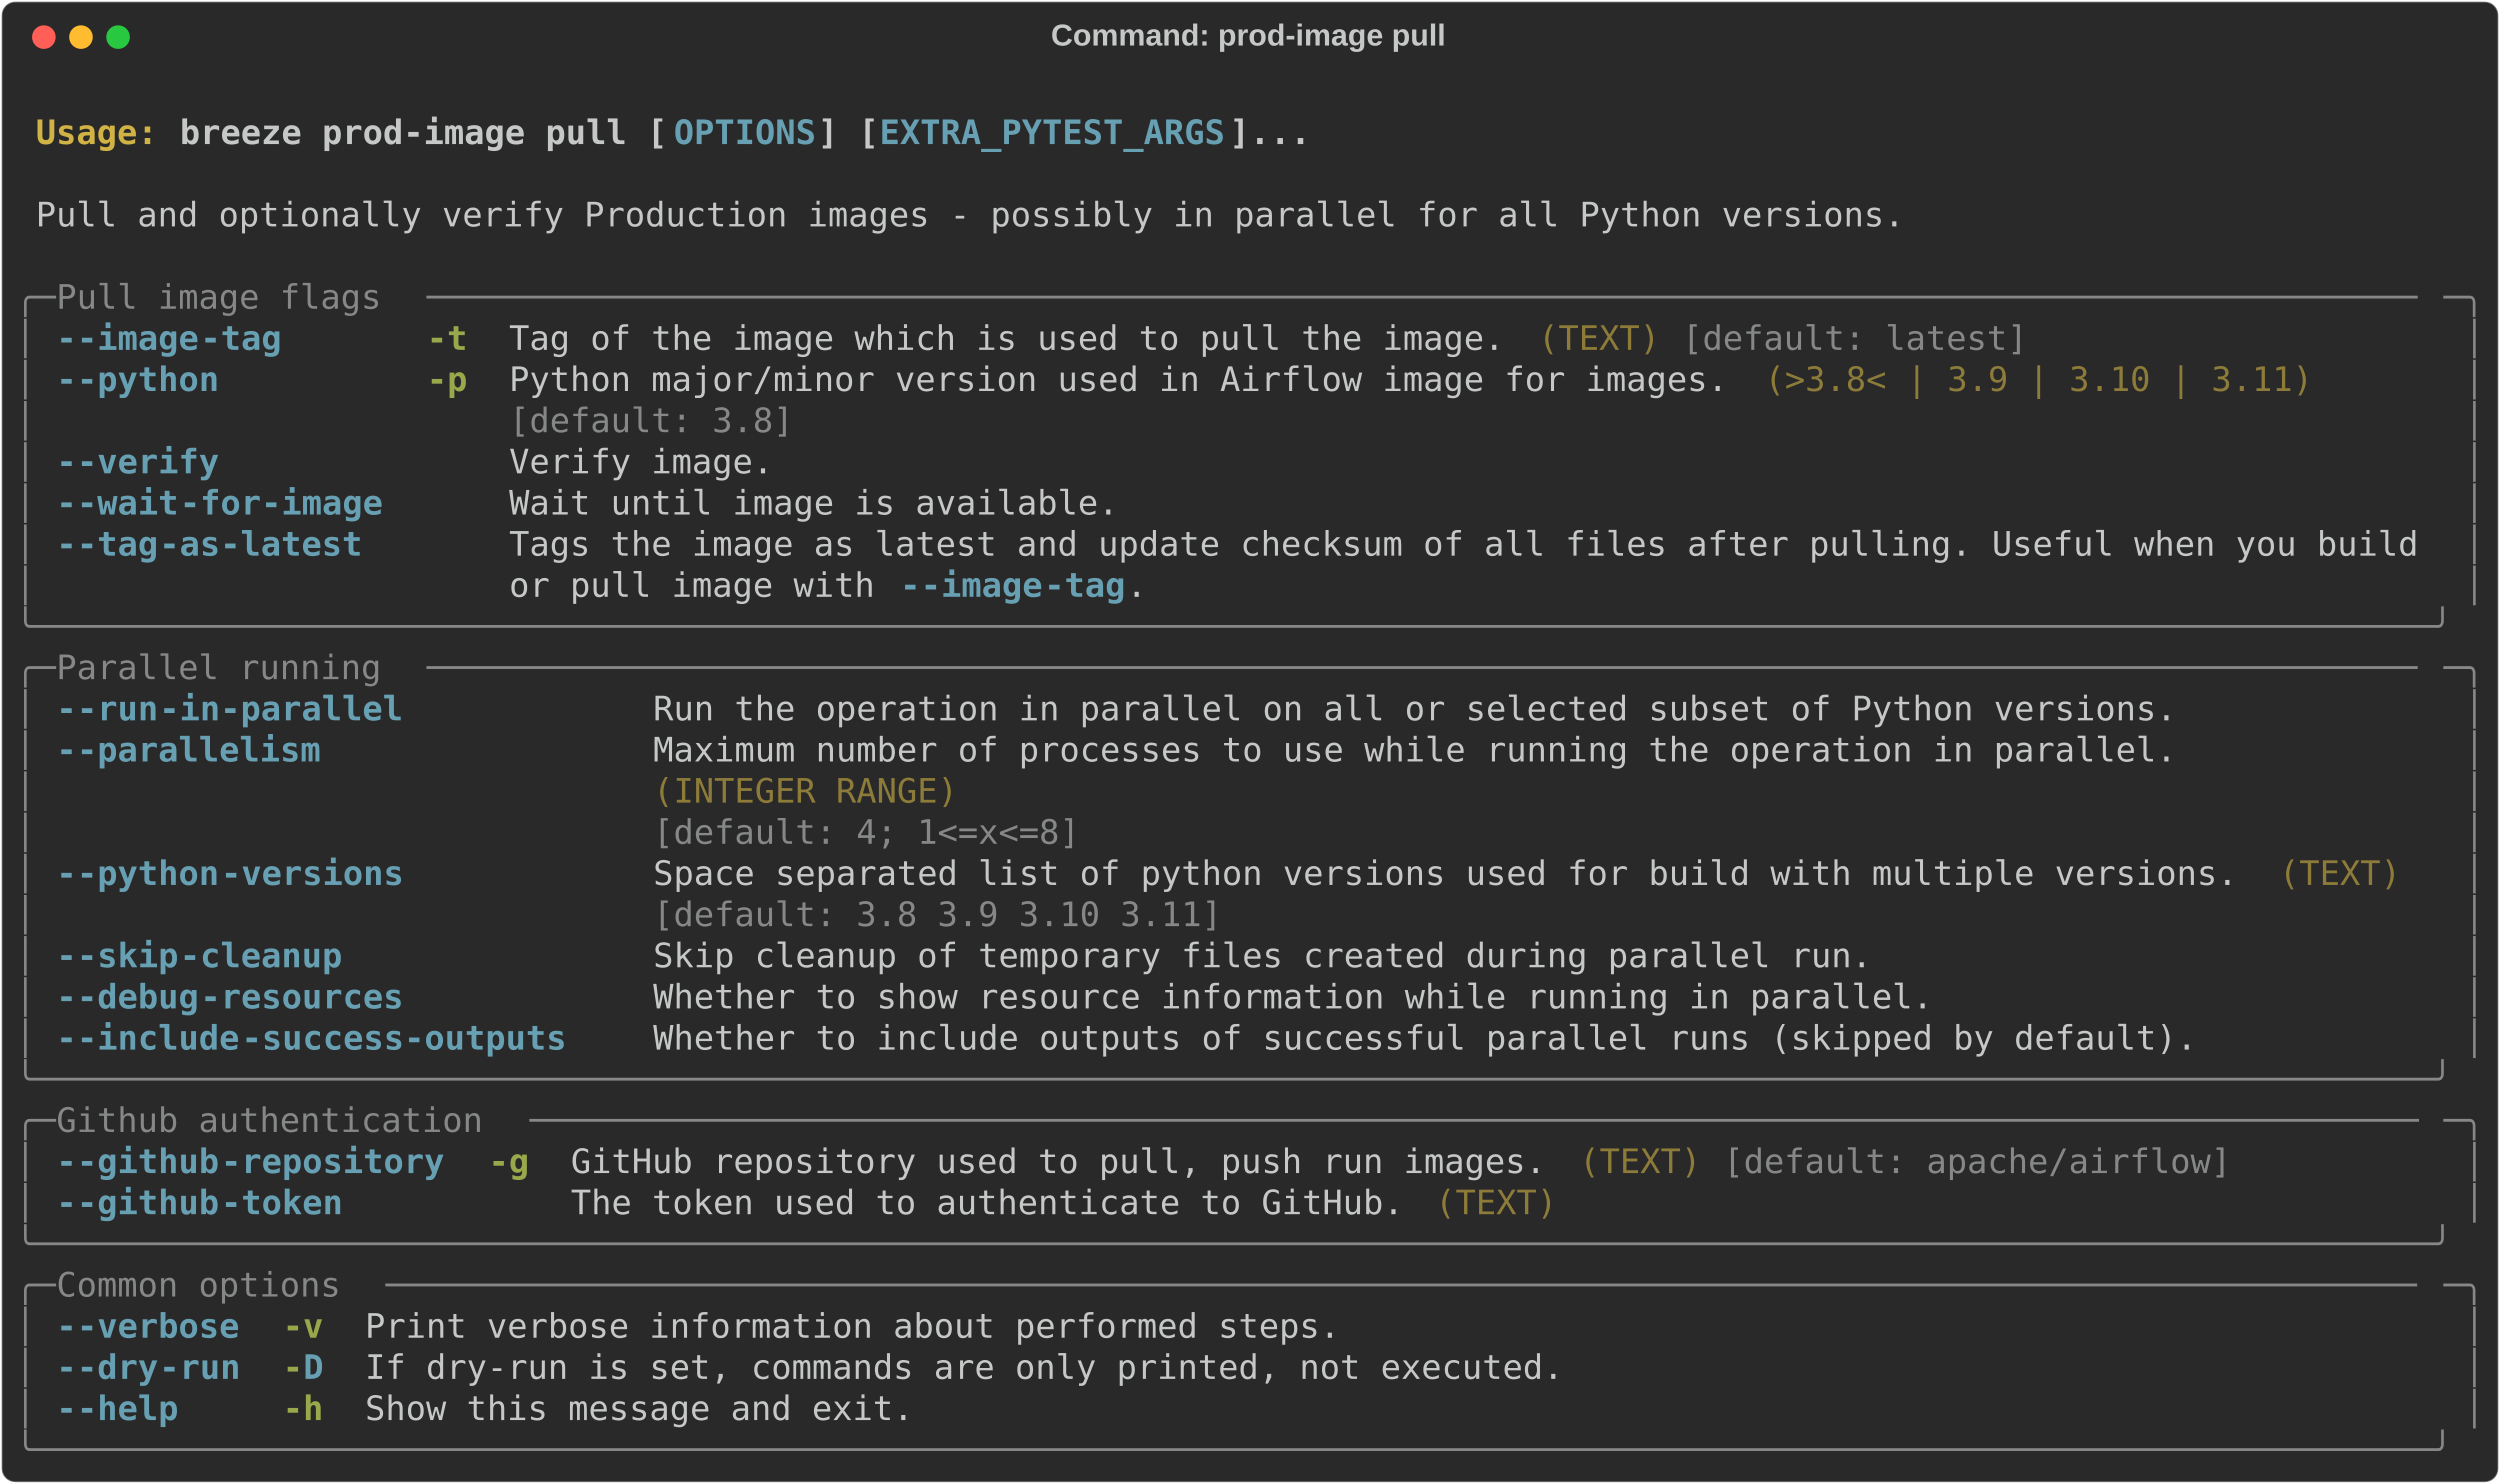
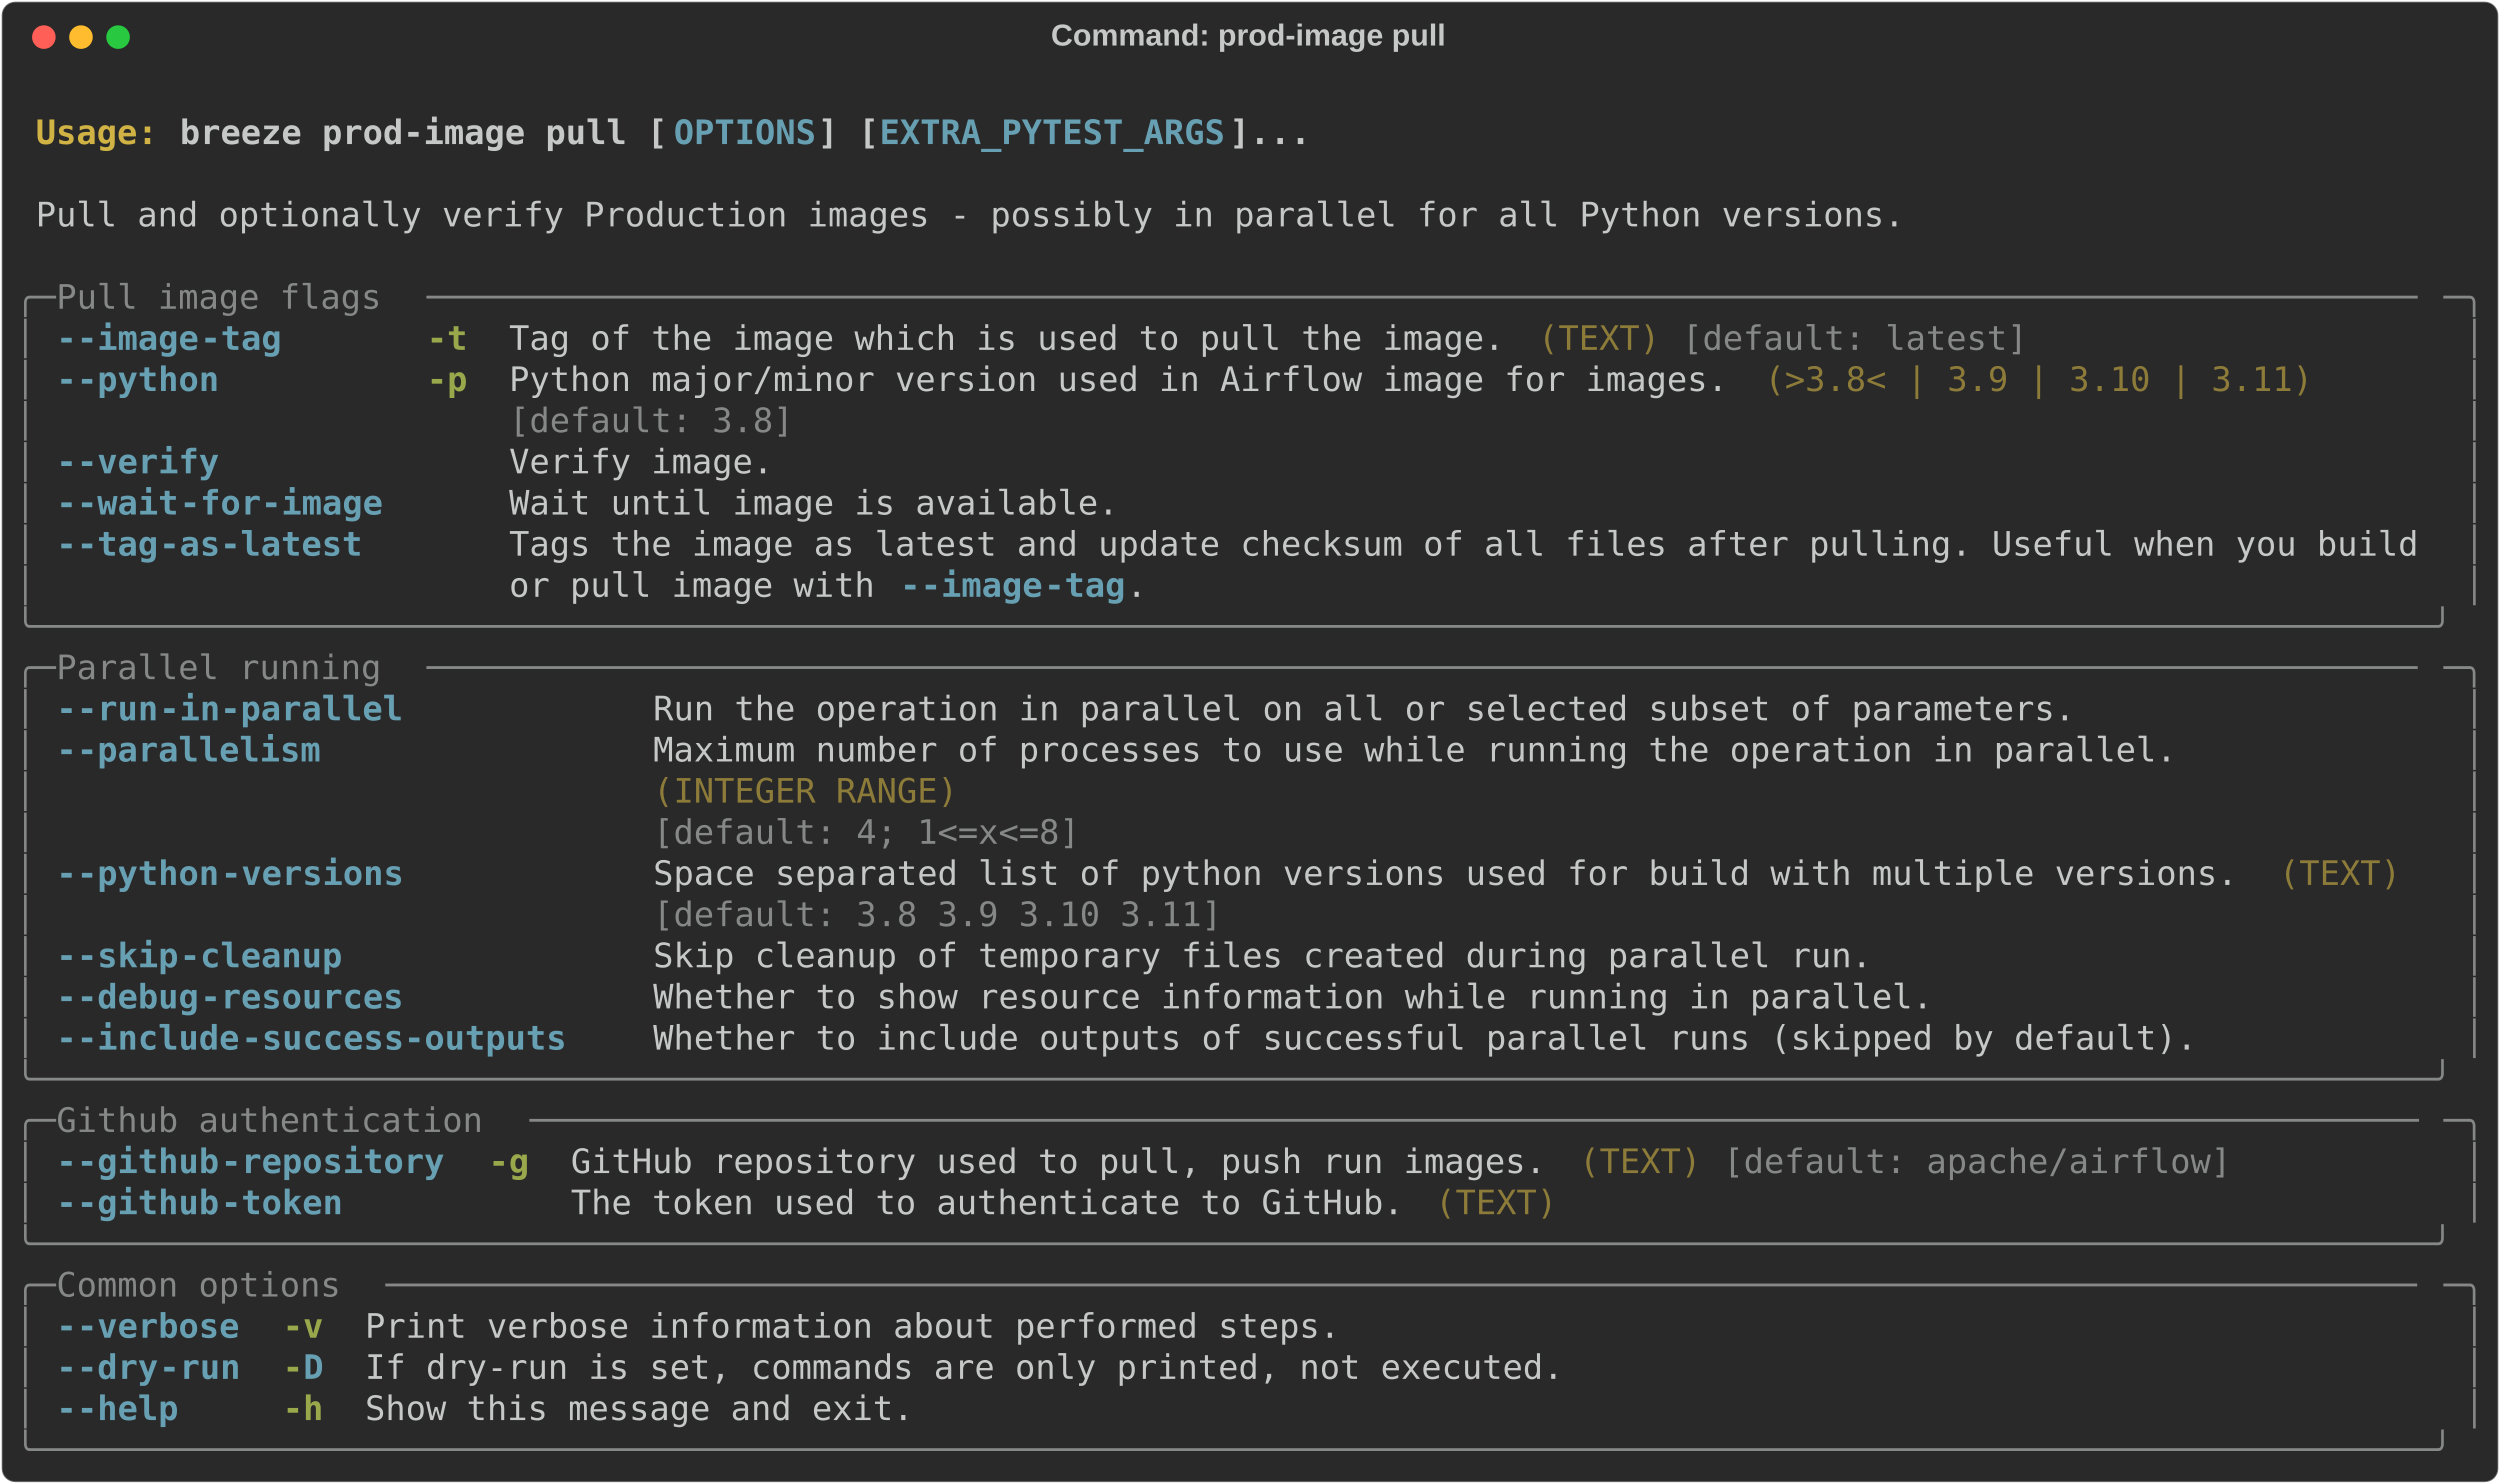
<svg xmlns="http://www.w3.org/2000/svg" class="rich-terminal" viewBox="0 0 1482 879.6">
  <style>

    @font-face {
        font-family: "Fira Code";
        src: local("FiraCode-Regular"),
                url("https://cdnjs.cloudflare.com/ajax/libs/firacode/6.2.0/woff2/FiraCode-Regular.woff2") format("woff2"),
                url("https://cdnjs.cloudflare.com/ajax/libs/firacode/6.2.0/woff/FiraCode-Regular.woff") format("woff");
        font-style: normal;
        font-weight: 400;
    }
    @font-face {
        font-family: "Fira Code";
        src: local("FiraCode-Bold"),
                url("https://cdnjs.cloudflare.com/ajax/libs/firacode/6.2.0/woff2/FiraCode-Bold.woff2") format("woff2"),
                url("https://cdnjs.cloudflare.com/ajax/libs/firacode/6.2.0/woff/FiraCode-Bold.woff") format("woff");
        font-style: bold;
        font-weight: 700;
    }

    .breeze-prod-image-pull-matrix {
        font-family: Fira Code, monospace;
        font-size: 20px;
        line-height: 24.4px;
        font-variant-east-asian: full-width;
    }

    .breeze-prod-image-pull-title {
        font-size: 18px;
        font-weight: bold;
        font-family: arial;
    }

    .breeze-prod-image-pull-r1 { fill: #c5c8c6;font-weight: bold }
.breeze-prod-image-pull-r2 { fill: #c5c8c6 }
.breeze-prod-image-pull-r3 { fill: #d0b344;font-weight: bold }
.breeze-prod-image-pull-r4 { fill: #68a0b3;font-weight: bold }
.breeze-prod-image-pull-r5 { fill: #868887 }
.breeze-prod-image-pull-r6 { fill: #98a84b;font-weight: bold }
.breeze-prod-image-pull-r7 { fill: #8d7b39 }
    </style>
  <defs>
    <clipPath id="breeze-prod-image-pull-clip-terminal">
      <rect x="0" y="0" width="1463.0" height="828.6" />
    </clipPath>
    <clipPath id="breeze-prod-image-pull-line-0">
      <rect x="0" y="1.5" width="1464" height="24.65" />
    </clipPath>
    <clipPath id="breeze-prod-image-pull-line-1">
      <rect x="0" y="25.9" width="1464" height="24.65" />
    </clipPath>
    <clipPath id="breeze-prod-image-pull-line-2">
      <rect x="0" y="50.3" width="1464" height="24.65" />
    </clipPath>
    <clipPath id="breeze-prod-image-pull-line-3">
      <rect x="0" y="74.7" width="1464" height="24.65" />
    </clipPath>
    <clipPath id="breeze-prod-image-pull-line-4">
      <rect x="0" y="99.1" width="1464" height="24.65" />
    </clipPath>
    <clipPath id="breeze-prod-image-pull-line-5">
      <rect x="0" y="123.5" width="1464" height="24.65" />
    </clipPath>
    <clipPath id="breeze-prod-image-pull-line-6">
      <rect x="0" y="147.9" width="1464" height="24.65" />
    </clipPath>
    <clipPath id="breeze-prod-image-pull-line-7">
      <rect x="0" y="172.3" width="1464" height="24.65" />
    </clipPath>
    <clipPath id="breeze-prod-image-pull-line-8">
      <rect x="0" y="196.7" width="1464" height="24.65" />
    </clipPath>
    <clipPath id="breeze-prod-image-pull-line-9">
      <rect x="0" y="221.1" width="1464" height="24.65" />
    </clipPath>
    <clipPath id="breeze-prod-image-pull-line-10">
      <rect x="0" y="245.5" width="1464" height="24.65" />
    </clipPath>
    <clipPath id="breeze-prod-image-pull-line-11">
      <rect x="0" y="269.9" width="1464" height="24.65" />
    </clipPath>
    <clipPath id="breeze-prod-image-pull-line-12">
      <rect x="0" y="294.3" width="1464" height="24.65" />
    </clipPath>
    <clipPath id="breeze-prod-image-pull-line-13">
      <rect x="0" y="318.7" width="1464" height="24.65" />
    </clipPath>
    <clipPath id="breeze-prod-image-pull-line-14">
      <rect x="0" y="343.1" width="1464" height="24.65" />
    </clipPath>
    <clipPath id="breeze-prod-image-pull-line-15">
      <rect x="0" y="367.5" width="1464" height="24.65" />
    </clipPath>
    <clipPath id="breeze-prod-image-pull-line-16">
      <rect x="0" y="391.9" width="1464" height="24.65" />
    </clipPath>
    <clipPath id="breeze-prod-image-pull-line-17">
      <rect x="0" y="416.3" width="1464" height="24.65" />
    </clipPath>
    <clipPath id="breeze-prod-image-pull-line-18">
      <rect x="0" y="440.7" width="1464" height="24.65" />
    </clipPath>
    <clipPath id="breeze-prod-image-pull-line-19">
      <rect x="0" y="465.1" width="1464" height="24.65" />
    </clipPath>
    <clipPath id="breeze-prod-image-pull-line-20">
      <rect x="0" y="489.5" width="1464" height="24.65" />
    </clipPath>
    <clipPath id="breeze-prod-image-pull-line-21">
      <rect x="0" y="513.9" width="1464" height="24.65" />
    </clipPath>
    <clipPath id="breeze-prod-image-pull-line-22">
      <rect x="0" y="538.3" width="1464" height="24.65" />
    </clipPath>
    <clipPath id="breeze-prod-image-pull-line-23">
      <rect x="0" y="562.7" width="1464" height="24.65" />
    </clipPath>
    <clipPath id="breeze-prod-image-pull-line-24">
      <rect x="0" y="587.1" width="1464" height="24.65" />
    </clipPath>
    <clipPath id="breeze-prod-image-pull-line-25">
      <rect x="0" y="611.5" width="1464" height="24.65" />
    </clipPath>
    <clipPath id="breeze-prod-image-pull-line-26">
      <rect x="0" y="635.9" width="1464" height="24.65" />
    </clipPath>
    <clipPath id="breeze-prod-image-pull-line-27">
      <rect x="0" y="660.3" width="1464" height="24.65" />
    </clipPath>
    <clipPath id="breeze-prod-image-pull-line-28">
      <rect x="0" y="684.7" width="1464" height="24.65" />
    </clipPath>
    <clipPath id="breeze-prod-image-pull-line-29">
      <rect x="0" y="709.1" width="1464" height="24.65" />
    </clipPath>
    <clipPath id="breeze-prod-image-pull-line-30">
      <rect x="0" y="733.5" width="1464" height="24.65" />
    </clipPath>
    <clipPath id="breeze-prod-image-pull-line-31">
      <rect x="0" y="757.9" width="1464" height="24.65" />
    </clipPath>
    <clipPath id="breeze-prod-image-pull-line-32">
      <rect x="0" y="782.3" width="1464" height="24.65" />
    </clipPath>
  </defs>
  <rect fill="#292929" stroke="rgba(255,255,255,0.35)" stroke-width="1" x="1" y="1" width="1480" height="877.6" rx="8" />
  <text class="breeze-prod-image-pull-title" fill="#c5c8c6" text-anchor="middle" x="740" y="27">Command: prod-image pull</text>
  <g transform="translate(26,22)">
    <circle cx="0" cy="0" r="7" fill="#ff5f57" />
    <circle cx="22" cy="0" r="7" fill="#febc2e" />
    <circle cx="44" cy="0" r="7" fill="#28c840" />
  </g>
  <g transform="translate(9, 41)" clip-path="url(#breeze-prod-image-pull-clip-terminal)">
    <g class="breeze-prod-image-pull-matrix">
      <text class="breeze-prod-image-pull-r2" x="1464" y="20" textLength="12.2" clip-path="url(#breeze-prod-image-pull-line-0)">
</text>
      <text class="breeze-prod-image-pull-r3" x="12.2" y="44.4" textLength="85.4" clip-path="url(#breeze-prod-image-pull-line-1)">Usage: </text>
      <text class="breeze-prod-image-pull-r1" x="97.6" y="44.4" textLength="292.8" clip-path="url(#breeze-prod-image-pull-line-1)">breeze prod-image pull [</text>
      <text class="breeze-prod-image-pull-r4" x="390.4" y="44.4" textLength="85.4" clip-path="url(#breeze-prod-image-pull-line-1)">OPTIONS</text>
      <text class="breeze-prod-image-pull-r1" x="475.8" y="44.4" textLength="36.6" clip-path="url(#breeze-prod-image-pull-line-1)">] [</text>
      <text class="breeze-prod-image-pull-r4" x="512.4" y="44.4" textLength="207.4" clip-path="url(#breeze-prod-image-pull-line-1)">EXTRA_PYTEST_ARGS</text>
      <text class="breeze-prod-image-pull-r1" x="719.8" y="44.4" textLength="48.8" clip-path="url(#breeze-prod-image-pull-line-1)">]...</text>
      <text class="breeze-prod-image-pull-r2" x="1464" y="44.4" textLength="12.2" clip-path="url(#breeze-prod-image-pull-line-1)">
</text>
      <text class="breeze-prod-image-pull-r2" x="1464" y="68.8" textLength="12.2" clip-path="url(#breeze-prod-image-pull-line-2)">
</text>
      <text class="breeze-prod-image-pull-r2" x="12.2" y="93.2" textLength="1122.4" clip-path="url(#breeze-prod-image-pull-line-3)">Pull and optionally verify Production images - possibly in parallel for all Python versions.</text>
      <text class="breeze-prod-image-pull-r2" x="1464" y="93.2" textLength="12.2" clip-path="url(#breeze-prod-image-pull-line-3)">
</text>
      <text class="breeze-prod-image-pull-r2" x="1464" y="117.6" textLength="12.2" clip-path="url(#breeze-prod-image-pull-line-4)">
</text>
      <text class="breeze-prod-image-pull-r5" x="0" y="142" textLength="24.4" clip-path="url(#breeze-prod-image-pull-line-5)">╭─</text>
      <text class="breeze-prod-image-pull-r5" x="24.4" y="142" textLength="219.6" clip-path="url(#breeze-prod-image-pull-line-5)"> Pull image flags </text>
      <text class="breeze-prod-image-pull-r5" x="244" y="142" textLength="1195.6" clip-path="url(#breeze-prod-image-pull-line-5)">──────────────────────────────────────────────────────────────────────────────────────────────────</text>
      <text class="breeze-prod-image-pull-r5" x="1439.6" y="142" textLength="24.4" clip-path="url(#breeze-prod-image-pull-line-5)">─╮</text>
      <text class="breeze-prod-image-pull-r2" x="1464" y="142" textLength="12.2" clip-path="url(#breeze-prod-image-pull-line-5)">
</text>
      <text class="breeze-prod-image-pull-r5" x="0" y="166.4" textLength="12.2" clip-path="url(#breeze-prod-image-pull-line-6)">│</text>
      <text class="breeze-prod-image-pull-r4" x="24.4" y="166.4" textLength="12.2" clip-path="url(#breeze-prod-image-pull-line-6)">-</text>
      <text class="breeze-prod-image-pull-r4" x="36.6" y="166.4" textLength="73.2" clip-path="url(#breeze-prod-image-pull-line-6)">-image</text>
      <text class="breeze-prod-image-pull-r4" x="109.8" y="166.4" textLength="48.8" clip-path="url(#breeze-prod-image-pull-line-6)">-tag</text>
      <text class="breeze-prod-image-pull-r6" x="244" y="166.4" textLength="24.4" clip-path="url(#breeze-prod-image-pull-line-6)">-t</text>
      <text class="breeze-prod-image-pull-r2" x="292.8" y="166.4" textLength="597.8" clip-path="url(#breeze-prod-image-pull-line-6)">Tag of the image which is used to pull the image.</text>
      <text class="breeze-prod-image-pull-r7" x="902.8" y="166.4" textLength="73.2" clip-path="url(#breeze-prod-image-pull-line-6)">(TEXT)</text>
      <text class="breeze-prod-image-pull-r5" x="988.2" y="166.4" textLength="207.4" clip-path="url(#breeze-prod-image-pull-line-6)">[default: latest]</text>
      <text class="breeze-prod-image-pull-r5" x="1451.8" y="166.4" textLength="12.2" clip-path="url(#breeze-prod-image-pull-line-6)">│</text>
      <text class="breeze-prod-image-pull-r2" x="1464" y="166.4" textLength="12.2" clip-path="url(#breeze-prod-image-pull-line-6)">
</text>
      <text class="breeze-prod-image-pull-r5" x="0" y="190.8" textLength="12.2" clip-path="url(#breeze-prod-image-pull-line-7)">│</text>
      <text class="breeze-prod-image-pull-r4" x="24.4" y="190.8" textLength="12.2" clip-path="url(#breeze-prod-image-pull-line-7)">-</text>
      <text class="breeze-prod-image-pull-r4" x="36.6" y="190.8" textLength="85.4" clip-path="url(#breeze-prod-image-pull-line-7)">-python</text>
      <text class="breeze-prod-image-pull-r6" x="244" y="190.8" textLength="24.4" clip-path="url(#breeze-prod-image-pull-line-7)">-p</text>
      <text class="breeze-prod-image-pull-r2" x="292.8" y="190.8" textLength="732" clip-path="url(#breeze-prod-image-pull-line-7)">Python major/minor version used in Airflow image for images.</text>
      <text class="breeze-prod-image-pull-r7" x="1037" y="190.8" textLength="329.4" clip-path="url(#breeze-prod-image-pull-line-7)">(&gt;3.8&lt; | 3.9 | 3.10 | 3.11)</text>
      <text class="breeze-prod-image-pull-r5" x="1451.8" y="190.8" textLength="12.2" clip-path="url(#breeze-prod-image-pull-line-7)">│</text>
      <text class="breeze-prod-image-pull-r2" x="1464" y="190.8" textLength="12.2" clip-path="url(#breeze-prod-image-pull-line-7)">
</text>
      <text class="breeze-prod-image-pull-r5" x="0" y="215.2" textLength="12.2" clip-path="url(#breeze-prod-image-pull-line-8)">│</text>
      <text class="breeze-prod-image-pull-r5" x="292.8" y="215.2" textLength="732" clip-path="url(#breeze-prod-image-pull-line-8)">[default: 3.8]                                              </text>
      <text class="breeze-prod-image-pull-r5" x="1451.8" y="215.2" textLength="12.2" clip-path="url(#breeze-prod-image-pull-line-8)">│</text>
      <text class="breeze-prod-image-pull-r2" x="1464" y="215.2" textLength="12.2" clip-path="url(#breeze-prod-image-pull-line-8)">
</text>
      <text class="breeze-prod-image-pull-r5" x="0" y="239.6" textLength="12.2" clip-path="url(#breeze-prod-image-pull-line-9)">│</text>
      <text class="breeze-prod-image-pull-r4" x="24.4" y="239.6" textLength="12.2" clip-path="url(#breeze-prod-image-pull-line-9)">-</text>
      <text class="breeze-prod-image-pull-r4" x="36.6" y="239.6" textLength="85.4" clip-path="url(#breeze-prod-image-pull-line-9)">-verify</text>
      <text class="breeze-prod-image-pull-r2" x="292.8" y="239.6" textLength="158.6" clip-path="url(#breeze-prod-image-pull-line-9)">Verify image.</text>
      <text class="breeze-prod-image-pull-r5" x="1451.8" y="239.6" textLength="12.2" clip-path="url(#breeze-prod-image-pull-line-9)">│</text>
      <text class="breeze-prod-image-pull-r2" x="1464" y="239.6" textLength="12.2" clip-path="url(#breeze-prod-image-pull-line-9)">
</text>
      <text class="breeze-prod-image-pull-r5" x="0" y="264" textLength="12.2" clip-path="url(#breeze-prod-image-pull-line-10)">│</text>
      <text class="breeze-prod-image-pull-r4" x="24.4" y="264" textLength="12.2" clip-path="url(#breeze-prod-image-pull-line-10)">-</text>
      <text class="breeze-prod-image-pull-r4" x="36.6" y="264" textLength="61" clip-path="url(#breeze-prod-image-pull-line-10)">-wait</text>
      <text class="breeze-prod-image-pull-r4" x="97.6" y="264" textLength="122" clip-path="url(#breeze-prod-image-pull-line-10)">-for-image</text>
      <text class="breeze-prod-image-pull-r2" x="292.8" y="264" textLength="366" clip-path="url(#breeze-prod-image-pull-line-10)">Wait until image is available.</text>
      <text class="breeze-prod-image-pull-r5" x="1451.8" y="264" textLength="12.2" clip-path="url(#breeze-prod-image-pull-line-10)">│</text>
      <text class="breeze-prod-image-pull-r2" x="1464" y="264" textLength="12.2" clip-path="url(#breeze-prod-image-pull-line-10)">
</text>
      <text class="breeze-prod-image-pull-r5" x="0" y="288.4" textLength="12.2" clip-path="url(#breeze-prod-image-pull-line-11)">│</text>
      <text class="breeze-prod-image-pull-r4" x="24.4" y="288.4" textLength="12.2" clip-path="url(#breeze-prod-image-pull-line-11)">-</text>
      <text class="breeze-prod-image-pull-r4" x="36.6" y="288.4" textLength="48.8" clip-path="url(#breeze-prod-image-pull-line-11)">-tag</text>
      <text class="breeze-prod-image-pull-r4" x="85.4" y="288.4" textLength="122" clip-path="url(#breeze-prod-image-pull-line-11)">-as-latest</text>
      <text class="breeze-prod-image-pull-r2" x="292.8" y="288.4" textLength="1146.8" clip-path="url(#breeze-prod-image-pull-line-11)">Tags the image as latest and update checksum of all files after pulling. Useful when you build</text>
      <text class="breeze-prod-image-pull-r5" x="1451.8" y="288.4" textLength="12.2" clip-path="url(#breeze-prod-image-pull-line-11)">│</text>
      <text class="breeze-prod-image-pull-r2" x="1464" y="288.4" textLength="12.2" clip-path="url(#breeze-prod-image-pull-line-11)">
</text>
      <text class="breeze-prod-image-pull-r5" x="0" y="312.8" textLength="12.2" clip-path="url(#breeze-prod-image-pull-line-12)">│</text>
      <text class="breeze-prod-image-pull-r2" x="292.8" y="312.8" textLength="231.8" clip-path="url(#breeze-prod-image-pull-line-12)">or pull image with </text>
      <text class="breeze-prod-image-pull-r4" x="524.6" y="312.8" textLength="12.2" clip-path="url(#breeze-prod-image-pull-line-12)">-</text>
      <text class="breeze-prod-image-pull-r4" x="536.8" y="312.8" textLength="73.2" clip-path="url(#breeze-prod-image-pull-line-12)">-image</text>
      <text class="breeze-prod-image-pull-r4" x="610" y="312.8" textLength="48.8" clip-path="url(#breeze-prod-image-pull-line-12)">-tag</text>
      <text class="breeze-prod-image-pull-r2" x="658.8" y="312.8" textLength="780.8" clip-path="url(#breeze-prod-image-pull-line-12)">.                                                               </text>
      <text class="breeze-prod-image-pull-r5" x="1451.8" y="312.8" textLength="12.2" clip-path="url(#breeze-prod-image-pull-line-12)">│</text>
      <text class="breeze-prod-image-pull-r2" x="1464" y="312.8" textLength="12.2" clip-path="url(#breeze-prod-image-pull-line-12)">
</text>
      <text class="breeze-prod-image-pull-r5" x="0" y="337.2" textLength="1464" clip-path="url(#breeze-prod-image-pull-line-13)">╰──────────────────────────────────────────────────────────────────────────────────────────────────────────────────────╯</text>
      <text class="breeze-prod-image-pull-r2" x="1464" y="337.2" textLength="12.2" clip-path="url(#breeze-prod-image-pull-line-13)">
</text>
      <text class="breeze-prod-image-pull-r5" x="0" y="361.6" textLength="24.4" clip-path="url(#breeze-prod-image-pull-line-14)">╭─</text>
      <text class="breeze-prod-image-pull-r5" x="24.4" y="361.6" textLength="219.6" clip-path="url(#breeze-prod-image-pull-line-14)"> Parallel running </text>
      <text class="breeze-prod-image-pull-r5" x="244" y="361.6" textLength="1195.6" clip-path="url(#breeze-prod-image-pull-line-14)">──────────────────────────────────────────────────────────────────────────────────────────────────</text>
      <text class="breeze-prod-image-pull-r5" x="1439.6" y="361.6" textLength="24.4" clip-path="url(#breeze-prod-image-pull-line-14)">─╮</text>
      <text class="breeze-prod-image-pull-r2" x="1464" y="361.6" textLength="12.2" clip-path="url(#breeze-prod-image-pull-line-14)">
</text>
      <text class="breeze-prod-image-pull-r5" x="0" y="386" textLength="12.2" clip-path="url(#breeze-prod-image-pull-line-15)">│</text>
      <text class="breeze-prod-image-pull-r4" x="24.4" y="386" textLength="12.2" clip-path="url(#breeze-prod-image-pull-line-15)">-</text>
      <text class="breeze-prod-image-pull-r4" x="36.6" y="386" textLength="48.8" clip-path="url(#breeze-prod-image-pull-line-15)">-run</text>
      <text class="breeze-prod-image-pull-r4" x="85.4" y="386" textLength="146.4" clip-path="url(#breeze-prod-image-pull-line-15)">-in-parallel</text>
-       <text class="breeze-prod-image-pull-r2" x="378.2" y="386" textLength="915" clip-path="url(#breeze-prod-image-pull-line-15)">Run the operation in parallel on all or selected subset of Python versions.</text>
+       <text class="breeze-prod-image-pull-r2" x="378.2" y="386" textLength="854" clip-path="url(#breeze-prod-image-pull-line-15)">Run the operation in parallel on all or selected subset of parameters.</text>
      <text class="breeze-prod-image-pull-r5" x="1451.8" y="386" textLength="12.2" clip-path="url(#breeze-prod-image-pull-line-15)">│</text>
      <text class="breeze-prod-image-pull-r2" x="1464" y="386" textLength="12.2" clip-path="url(#breeze-prod-image-pull-line-15)">
</text>
      <text class="breeze-prod-image-pull-r5" x="0" y="410.4" textLength="12.2" clip-path="url(#breeze-prod-image-pull-line-16)">│</text>
      <text class="breeze-prod-image-pull-r4" x="24.4" y="410.4" textLength="12.2" clip-path="url(#breeze-prod-image-pull-line-16)">-</text>
      <text class="breeze-prod-image-pull-r4" x="36.6" y="410.4" textLength="146.4" clip-path="url(#breeze-prod-image-pull-line-16)">-parallelism</text>
      <text class="breeze-prod-image-pull-r2" x="378.2" y="410.4" textLength="915" clip-path="url(#breeze-prod-image-pull-line-16)">Maximum number of processes to use while running the operation in parallel.</text>
      <text class="breeze-prod-image-pull-r5" x="1451.8" y="410.4" textLength="12.2" clip-path="url(#breeze-prod-image-pull-line-16)">│</text>
      <text class="breeze-prod-image-pull-r2" x="1464" y="410.4" textLength="12.2" clip-path="url(#breeze-prod-image-pull-line-16)">
</text>
      <text class="breeze-prod-image-pull-r5" x="0" y="434.8" textLength="12.2" clip-path="url(#breeze-prod-image-pull-line-17)">│</text>
      <text class="breeze-prod-image-pull-r7" x="378.2" y="434.8" textLength="915" clip-path="url(#breeze-prod-image-pull-line-17)">(INTEGER RANGE)                                                            </text>
      <text class="breeze-prod-image-pull-r5" x="1451.8" y="434.8" textLength="12.2" clip-path="url(#breeze-prod-image-pull-line-17)">│</text>
      <text class="breeze-prod-image-pull-r2" x="1464" y="434.8" textLength="12.2" clip-path="url(#breeze-prod-image-pull-line-17)">
</text>
      <text class="breeze-prod-image-pull-r5" x="0" y="459.2" textLength="12.2" clip-path="url(#breeze-prod-image-pull-line-18)">│</text>
      <text class="breeze-prod-image-pull-r5" x="378.2" y="459.2" textLength="915" clip-path="url(#breeze-prod-image-pull-line-18)">[default: 4; 1&lt;=x&lt;=8]                                                      </text>
      <text class="breeze-prod-image-pull-r5" x="1451.8" y="459.2" textLength="12.2" clip-path="url(#breeze-prod-image-pull-line-18)">│</text>
      <text class="breeze-prod-image-pull-r2" x="1464" y="459.2" textLength="12.2" clip-path="url(#breeze-prod-image-pull-line-18)">
</text>
      <text class="breeze-prod-image-pull-r5" x="0" y="483.6" textLength="12.2" clip-path="url(#breeze-prod-image-pull-line-19)">│</text>
      <text class="breeze-prod-image-pull-r4" x="24.4" y="483.6" textLength="12.2" clip-path="url(#breeze-prod-image-pull-line-19)">-</text>
      <text class="breeze-prod-image-pull-r4" x="36.6" y="483.6" textLength="85.4" clip-path="url(#breeze-prod-image-pull-line-19)">-python</text>
      <text class="breeze-prod-image-pull-r4" x="122" y="483.6" textLength="109.8" clip-path="url(#breeze-prod-image-pull-line-19)">-versions</text>
      <text class="breeze-prod-image-pull-r2" x="378.2" y="483.6" textLength="951.6" clip-path="url(#breeze-prod-image-pull-line-19)">Space separated list of python versions used for build with multiple versions.</text>
      <text class="breeze-prod-image-pull-r7" x="1342" y="483.6" textLength="73.2" clip-path="url(#breeze-prod-image-pull-line-19)">(TEXT)</text>
      <text class="breeze-prod-image-pull-r5" x="1451.8" y="483.6" textLength="12.2" clip-path="url(#breeze-prod-image-pull-line-19)">│</text>
      <text class="breeze-prod-image-pull-r2" x="1464" y="483.6" textLength="12.2" clip-path="url(#breeze-prod-image-pull-line-19)">
</text>
      <text class="breeze-prod-image-pull-r5" x="0" y="508" textLength="12.2" clip-path="url(#breeze-prod-image-pull-line-20)">│</text>
      <text class="breeze-prod-image-pull-r5" x="378.2" y="508" textLength="951.6" clip-path="url(#breeze-prod-image-pull-line-20)">[default: 3.8 3.9 3.10 3.11]                                                  </text>
      <text class="breeze-prod-image-pull-r5" x="1451.8" y="508" textLength="12.2" clip-path="url(#breeze-prod-image-pull-line-20)">│</text>
      <text class="breeze-prod-image-pull-r2" x="1464" y="508" textLength="12.2" clip-path="url(#breeze-prod-image-pull-line-20)">
</text>
      <text class="breeze-prod-image-pull-r5" x="0" y="532.4" textLength="12.2" clip-path="url(#breeze-prod-image-pull-line-21)">│</text>
      <text class="breeze-prod-image-pull-r4" x="24.4" y="532.4" textLength="12.2" clip-path="url(#breeze-prod-image-pull-line-21)">-</text>
      <text class="breeze-prod-image-pull-r4" x="36.6" y="532.4" textLength="61" clip-path="url(#breeze-prod-image-pull-line-21)">-skip</text>
      <text class="breeze-prod-image-pull-r4" x="97.6" y="532.4" textLength="97.6" clip-path="url(#breeze-prod-image-pull-line-21)">-cleanup</text>
      <text class="breeze-prod-image-pull-r2" x="378.2" y="532.4" textLength="732" clip-path="url(#breeze-prod-image-pull-line-21)">Skip cleanup of temporary files created during parallel run.</text>
      <text class="breeze-prod-image-pull-r5" x="1451.8" y="532.4" textLength="12.2" clip-path="url(#breeze-prod-image-pull-line-21)">│</text>
      <text class="breeze-prod-image-pull-r2" x="1464" y="532.4" textLength="12.2" clip-path="url(#breeze-prod-image-pull-line-21)">
</text>
      <text class="breeze-prod-image-pull-r5" x="0" y="556.8" textLength="12.2" clip-path="url(#breeze-prod-image-pull-line-22)">│</text>
      <text class="breeze-prod-image-pull-r4" x="24.4" y="556.8" textLength="12.2" clip-path="url(#breeze-prod-image-pull-line-22)">-</text>
      <text class="breeze-prod-image-pull-r4" x="36.6" y="556.8" textLength="73.2" clip-path="url(#breeze-prod-image-pull-line-22)">-debug</text>
      <text class="breeze-prod-image-pull-r4" x="109.8" y="556.8" textLength="122" clip-path="url(#breeze-prod-image-pull-line-22)">-resources</text>
      <text class="breeze-prod-image-pull-r2" x="378.2" y="556.8" textLength="768.6" clip-path="url(#breeze-prod-image-pull-line-22)">Whether to show resource information while running in parallel.</text>
      <text class="breeze-prod-image-pull-r5" x="1451.8" y="556.8" textLength="12.2" clip-path="url(#breeze-prod-image-pull-line-22)">│</text>
      <text class="breeze-prod-image-pull-r2" x="1464" y="556.8" textLength="12.2" clip-path="url(#breeze-prod-image-pull-line-22)">
</text>
      <text class="breeze-prod-image-pull-r5" x="0" y="581.2" textLength="12.2" clip-path="url(#breeze-prod-image-pull-line-23)">│</text>
      <text class="breeze-prod-image-pull-r4" x="24.4" y="581.2" textLength="12.2" clip-path="url(#breeze-prod-image-pull-line-23)">-</text>
      <text class="breeze-prod-image-pull-r4" x="36.6" y="581.2" textLength="97.6" clip-path="url(#breeze-prod-image-pull-line-23)">-include</text>
      <text class="breeze-prod-image-pull-r4" x="134.2" y="581.2" textLength="195.2" clip-path="url(#breeze-prod-image-pull-line-23)">-success-outputs</text>
      <text class="breeze-prod-image-pull-r2" x="378.2" y="581.2" textLength="927.2" clip-path="url(#breeze-prod-image-pull-line-23)">Whether to include outputs of successful parallel runs (skipped by default).</text>
      <text class="breeze-prod-image-pull-r5" x="1451.8" y="581.2" textLength="12.2" clip-path="url(#breeze-prod-image-pull-line-23)">│</text>
      <text class="breeze-prod-image-pull-r2" x="1464" y="581.2" textLength="12.2" clip-path="url(#breeze-prod-image-pull-line-23)">
</text>
      <text class="breeze-prod-image-pull-r5" x="0" y="605.6" textLength="1464" clip-path="url(#breeze-prod-image-pull-line-24)">╰──────────────────────────────────────────────────────────────────────────────────────────────────────────────────────╯</text>
      <text class="breeze-prod-image-pull-r2" x="1464" y="605.6" textLength="12.2" clip-path="url(#breeze-prod-image-pull-line-24)">
</text>
      <text class="breeze-prod-image-pull-r5" x="0" y="630" textLength="24.4" clip-path="url(#breeze-prod-image-pull-line-25)">╭─</text>
      <text class="breeze-prod-image-pull-r5" x="24.4" y="630" textLength="280.6" clip-path="url(#breeze-prod-image-pull-line-25)"> Github authentication </text>
      <text class="breeze-prod-image-pull-r5" x="305" y="630" textLength="1134.6" clip-path="url(#breeze-prod-image-pull-line-25)">─────────────────────────────────────────────────────────────────────────────────────────────</text>
      <text class="breeze-prod-image-pull-r5" x="1439.6" y="630" textLength="24.4" clip-path="url(#breeze-prod-image-pull-line-25)">─╮</text>
      <text class="breeze-prod-image-pull-r2" x="1464" y="630" textLength="12.2" clip-path="url(#breeze-prod-image-pull-line-25)">
</text>
      <text class="breeze-prod-image-pull-r5" x="0" y="654.4" textLength="12.2" clip-path="url(#breeze-prod-image-pull-line-26)">│</text>
      <text class="breeze-prod-image-pull-r4" x="24.4" y="654.4" textLength="12.2" clip-path="url(#breeze-prod-image-pull-line-26)">-</text>
      <text class="breeze-prod-image-pull-r4" x="36.6" y="654.4" textLength="85.4" clip-path="url(#breeze-prod-image-pull-line-26)">-github</text>
      <text class="breeze-prod-image-pull-r4" x="122" y="654.4" textLength="134.2" clip-path="url(#breeze-prod-image-pull-line-26)">-repository</text>
      <text class="breeze-prod-image-pull-r6" x="280.6" y="654.4" textLength="24.4" clip-path="url(#breeze-prod-image-pull-line-26)">-g</text>
      <text class="breeze-prod-image-pull-r2" x="329.4" y="654.4" textLength="585.6" clip-path="url(#breeze-prod-image-pull-line-26)">GitHub repository used to pull, push run images.</text>
      <text class="breeze-prod-image-pull-r7" x="927.2" y="654.4" textLength="73.2" clip-path="url(#breeze-prod-image-pull-line-26)">(TEXT)</text>
      <text class="breeze-prod-image-pull-r5" x="1012.6" y="654.4" textLength="305" clip-path="url(#breeze-prod-image-pull-line-26)">[default: apache/airflow]</text>
      <text class="breeze-prod-image-pull-r5" x="1451.8" y="654.4" textLength="12.2" clip-path="url(#breeze-prod-image-pull-line-26)">│</text>
      <text class="breeze-prod-image-pull-r2" x="1464" y="654.4" textLength="12.2" clip-path="url(#breeze-prod-image-pull-line-26)">
</text>
      <text class="breeze-prod-image-pull-r5" x="0" y="678.8" textLength="12.2" clip-path="url(#breeze-prod-image-pull-line-27)">│</text>
      <text class="breeze-prod-image-pull-r4" x="24.4" y="678.8" textLength="12.2" clip-path="url(#breeze-prod-image-pull-line-27)">-</text>
      <text class="breeze-prod-image-pull-r4" x="36.6" y="678.8" textLength="85.4" clip-path="url(#breeze-prod-image-pull-line-27)">-github</text>
      <text class="breeze-prod-image-pull-r4" x="122" y="678.8" textLength="73.2" clip-path="url(#breeze-prod-image-pull-line-27)">-token</text>
      <text class="breeze-prod-image-pull-r2" x="329.4" y="678.8" textLength="500.2" clip-path="url(#breeze-prod-image-pull-line-27)">The token used to authenticate to GitHub.</text>
      <text class="breeze-prod-image-pull-r7" x="841.8" y="678.8" textLength="73.2" clip-path="url(#breeze-prod-image-pull-line-27)">(TEXT)</text>
      <text class="breeze-prod-image-pull-r5" x="1451.8" y="678.8" textLength="12.2" clip-path="url(#breeze-prod-image-pull-line-27)">│</text>
      <text class="breeze-prod-image-pull-r2" x="1464" y="678.8" textLength="12.2" clip-path="url(#breeze-prod-image-pull-line-27)">
</text>
      <text class="breeze-prod-image-pull-r5" x="0" y="703.2" textLength="1464" clip-path="url(#breeze-prod-image-pull-line-28)">╰──────────────────────────────────────────────────────────────────────────────────────────────────────────────────────╯</text>
      <text class="breeze-prod-image-pull-r2" x="1464" y="703.2" textLength="12.2" clip-path="url(#breeze-prod-image-pull-line-28)">
</text>
      <text class="breeze-prod-image-pull-r5" x="0" y="727.6" textLength="24.4" clip-path="url(#breeze-prod-image-pull-line-29)">╭─</text>
      <text class="breeze-prod-image-pull-r5" x="24.4" y="727.6" textLength="195.2" clip-path="url(#breeze-prod-image-pull-line-29)"> Common options </text>
      <text class="breeze-prod-image-pull-r5" x="219.6" y="727.6" textLength="1220" clip-path="url(#breeze-prod-image-pull-line-29)">────────────────────────────────────────────────────────────────────────────────────────────────────</text>
      <text class="breeze-prod-image-pull-r5" x="1439.6" y="727.6" textLength="24.4" clip-path="url(#breeze-prod-image-pull-line-29)">─╮</text>
      <text class="breeze-prod-image-pull-r2" x="1464" y="727.6" textLength="12.2" clip-path="url(#breeze-prod-image-pull-line-29)">
</text>
      <text class="breeze-prod-image-pull-r5" x="0" y="752" textLength="12.2" clip-path="url(#breeze-prod-image-pull-line-30)">│</text>
      <text class="breeze-prod-image-pull-r4" x="24.4" y="752" textLength="12.2" clip-path="url(#breeze-prod-image-pull-line-30)">-</text>
      <text class="breeze-prod-image-pull-r4" x="36.6" y="752" textLength="97.6" clip-path="url(#breeze-prod-image-pull-line-30)">-verbose</text>
      <text class="breeze-prod-image-pull-r6" x="158.6" y="752" textLength="24.4" clip-path="url(#breeze-prod-image-pull-line-30)">-v</text>
      <text class="breeze-prod-image-pull-r2" x="207.4" y="752" textLength="585.6" clip-path="url(#breeze-prod-image-pull-line-30)">Print verbose information about performed steps.</text>
      <text class="breeze-prod-image-pull-r5" x="1451.8" y="752" textLength="12.2" clip-path="url(#breeze-prod-image-pull-line-30)">│</text>
      <text class="breeze-prod-image-pull-r2" x="1464" y="752" textLength="12.2" clip-path="url(#breeze-prod-image-pull-line-30)">
</text>
      <text class="breeze-prod-image-pull-r5" x="0" y="776.4" textLength="12.2" clip-path="url(#breeze-prod-image-pull-line-31)">│</text>
      <text class="breeze-prod-image-pull-r4" x="24.4" y="776.4" textLength="12.2" clip-path="url(#breeze-prod-image-pull-line-31)">-</text>
      <text class="breeze-prod-image-pull-r4" x="36.6" y="776.4" textLength="48.8" clip-path="url(#breeze-prod-image-pull-line-31)">-dry</text>
      <text class="breeze-prod-image-pull-r4" x="85.4" y="776.4" textLength="48.8" clip-path="url(#breeze-prod-image-pull-line-31)">-run</text>
      <text class="breeze-prod-image-pull-r6" x="158.6" y="776.4" textLength="12.2" clip-path="url(#breeze-prod-image-pull-line-31)">-</text>
      <text class="breeze-prod-image-pull-r4" x="170.8" y="776.4" textLength="12.2" clip-path="url(#breeze-prod-image-pull-line-31)">D</text>
      <text class="breeze-prod-image-pull-r2" x="207.4" y="776.4" textLength="719.8" clip-path="url(#breeze-prod-image-pull-line-31)">If dry-run is set, commands are only printed, not executed.</text>
      <text class="breeze-prod-image-pull-r5" x="1451.8" y="776.4" textLength="12.2" clip-path="url(#breeze-prod-image-pull-line-31)">│</text>
      <text class="breeze-prod-image-pull-r2" x="1464" y="776.4" textLength="12.2" clip-path="url(#breeze-prod-image-pull-line-31)">
</text>
      <text class="breeze-prod-image-pull-r5" x="0" y="800.8" textLength="12.2" clip-path="url(#breeze-prod-image-pull-line-32)">│</text>
      <text class="breeze-prod-image-pull-r4" x="24.4" y="800.8" textLength="12.2" clip-path="url(#breeze-prod-image-pull-line-32)">-</text>
      <text class="breeze-prod-image-pull-r4" x="36.6" y="800.8" textLength="61" clip-path="url(#breeze-prod-image-pull-line-32)">-help</text>
      <text class="breeze-prod-image-pull-r6" x="158.6" y="800.8" textLength="24.4" clip-path="url(#breeze-prod-image-pull-line-32)">-h</text>
      <text class="breeze-prod-image-pull-r2" x="207.4" y="800.8" textLength="329.4" clip-path="url(#breeze-prod-image-pull-line-32)">Show this message and exit.</text>
      <text class="breeze-prod-image-pull-r5" x="1451.8" y="800.8" textLength="12.2" clip-path="url(#breeze-prod-image-pull-line-32)">│</text>
      <text class="breeze-prod-image-pull-r2" x="1464" y="800.8" textLength="12.2" clip-path="url(#breeze-prod-image-pull-line-32)">
</text>
      <text class="breeze-prod-image-pull-r5" x="0" y="825.2" textLength="1464" clip-path="url(#breeze-prod-image-pull-line-33)">╰──────────────────────────────────────────────────────────────────────────────────────────────────────────────────────╯</text>
      <text class="breeze-prod-image-pull-r2" x="1464" y="825.2" textLength="12.2" clip-path="url(#breeze-prod-image-pull-line-33)">
</text>
    </g>
  </g>
</svg>
